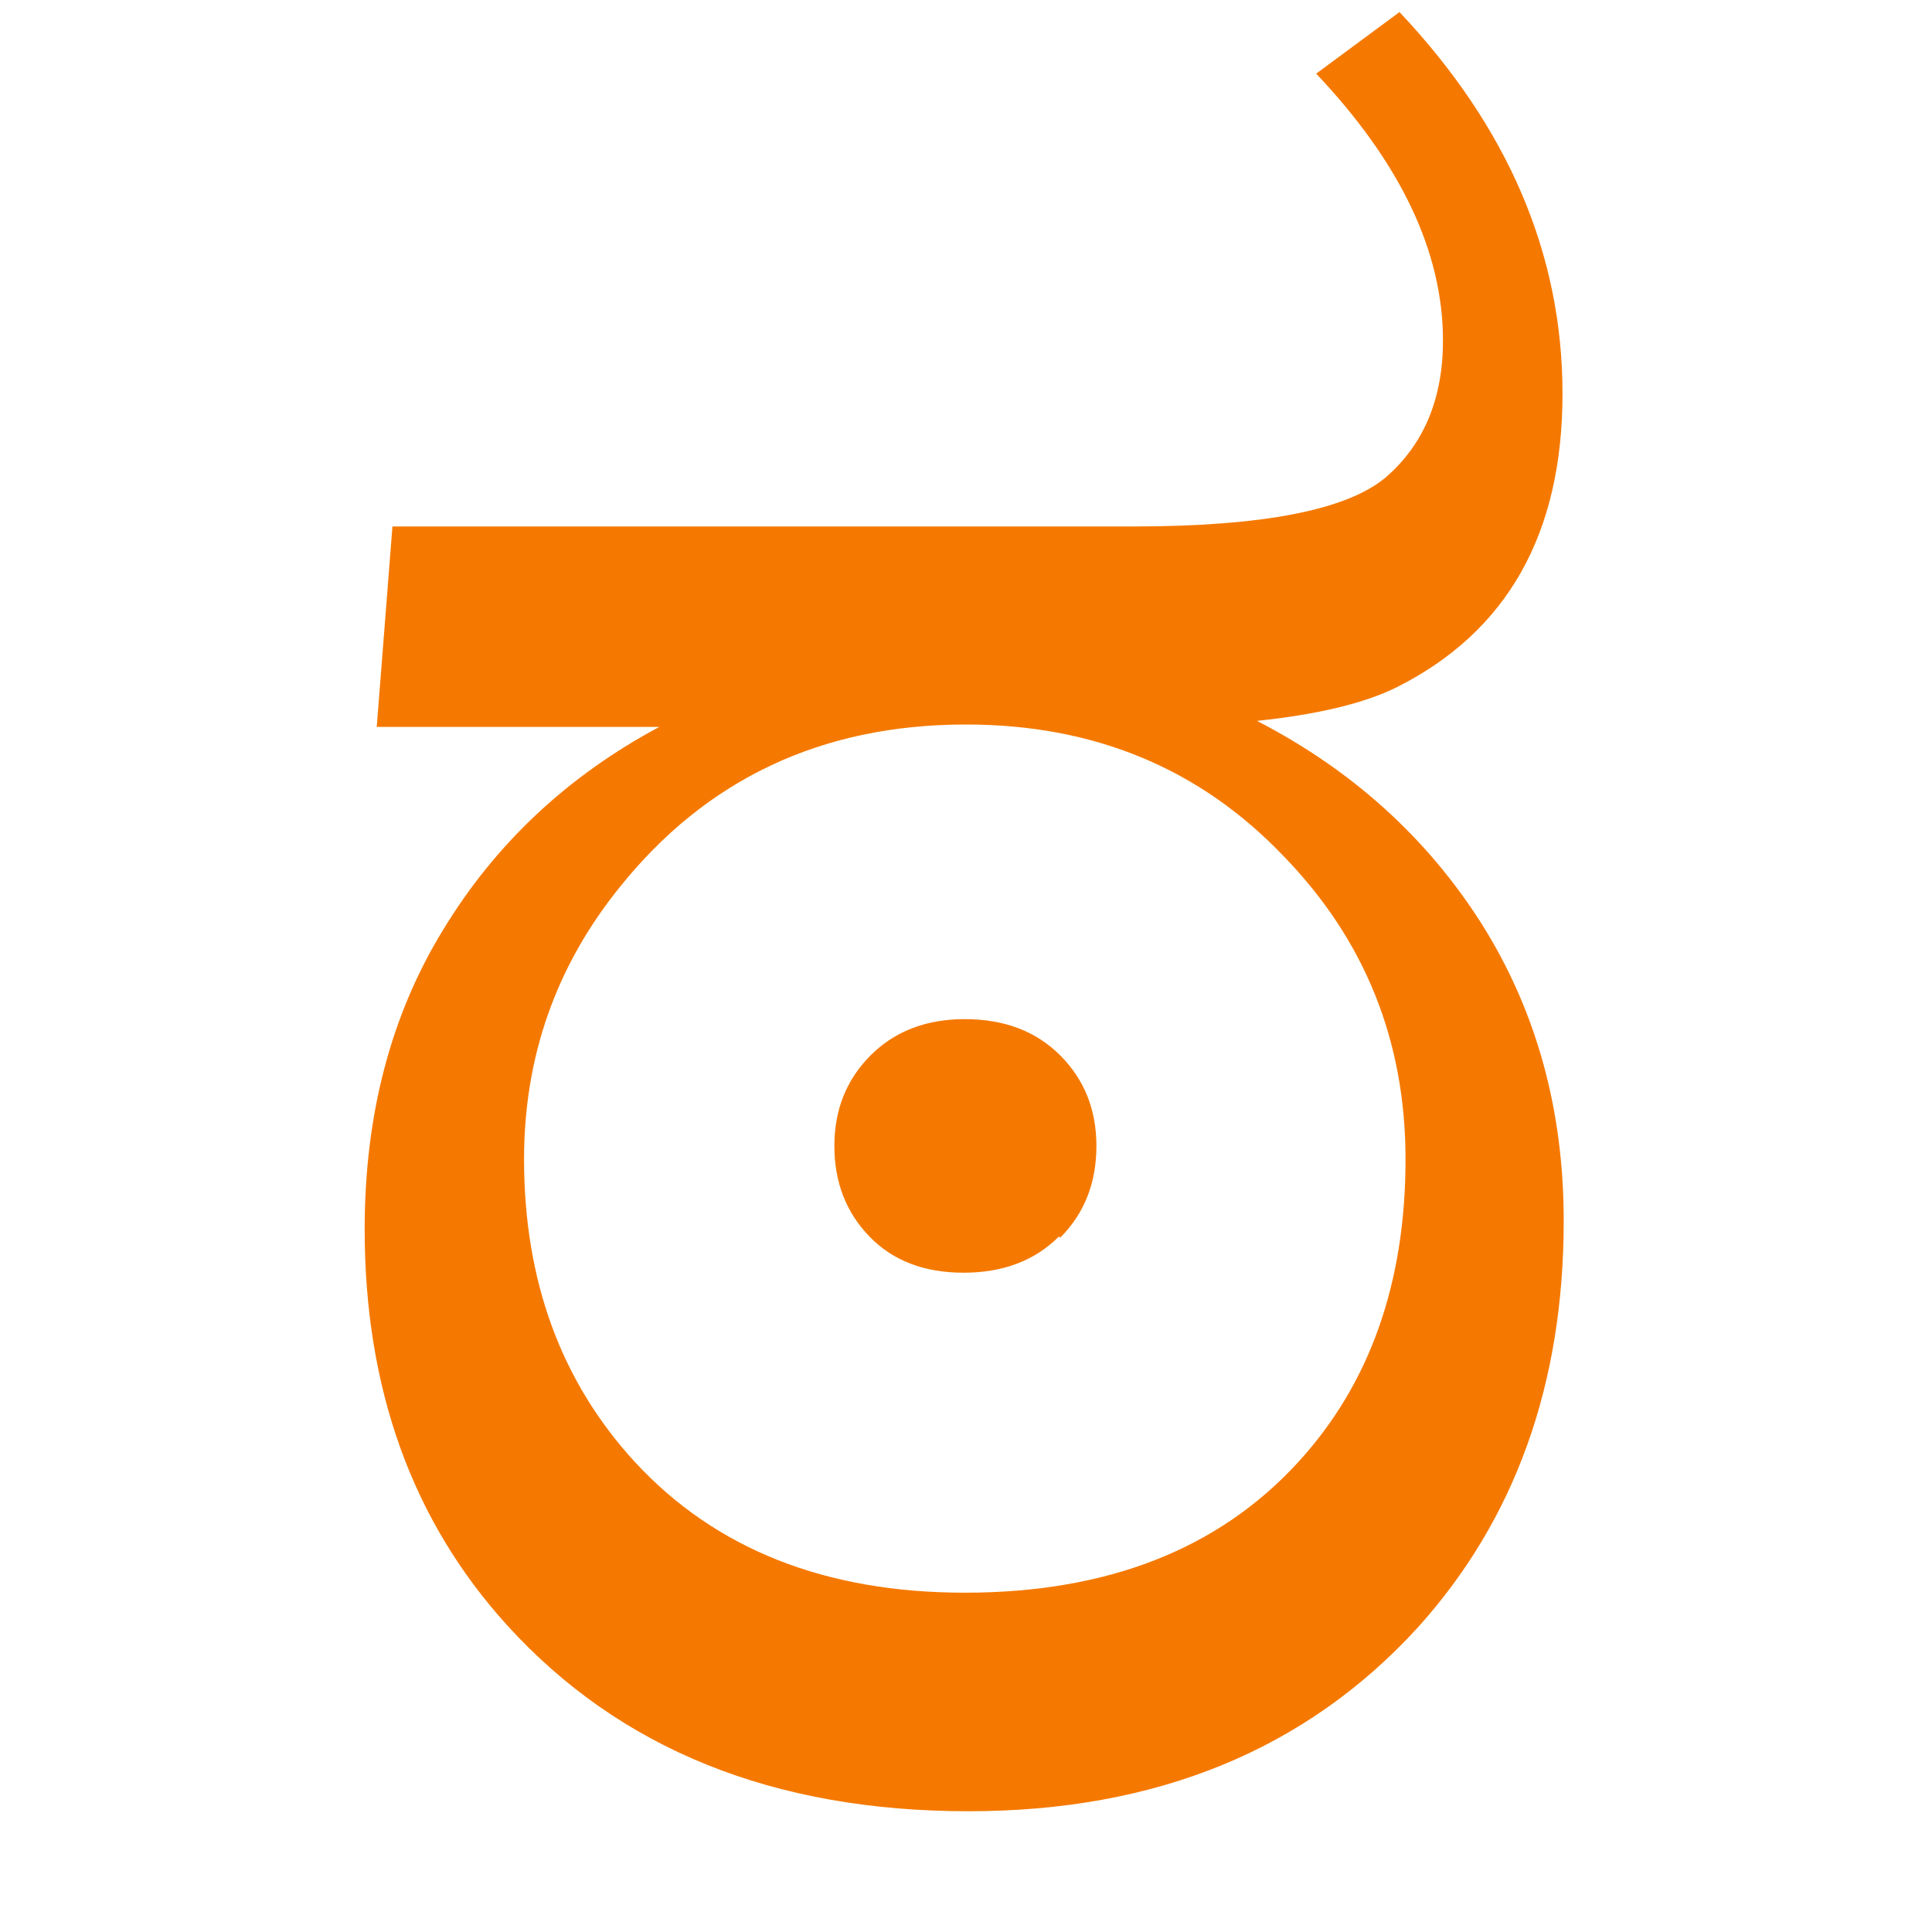
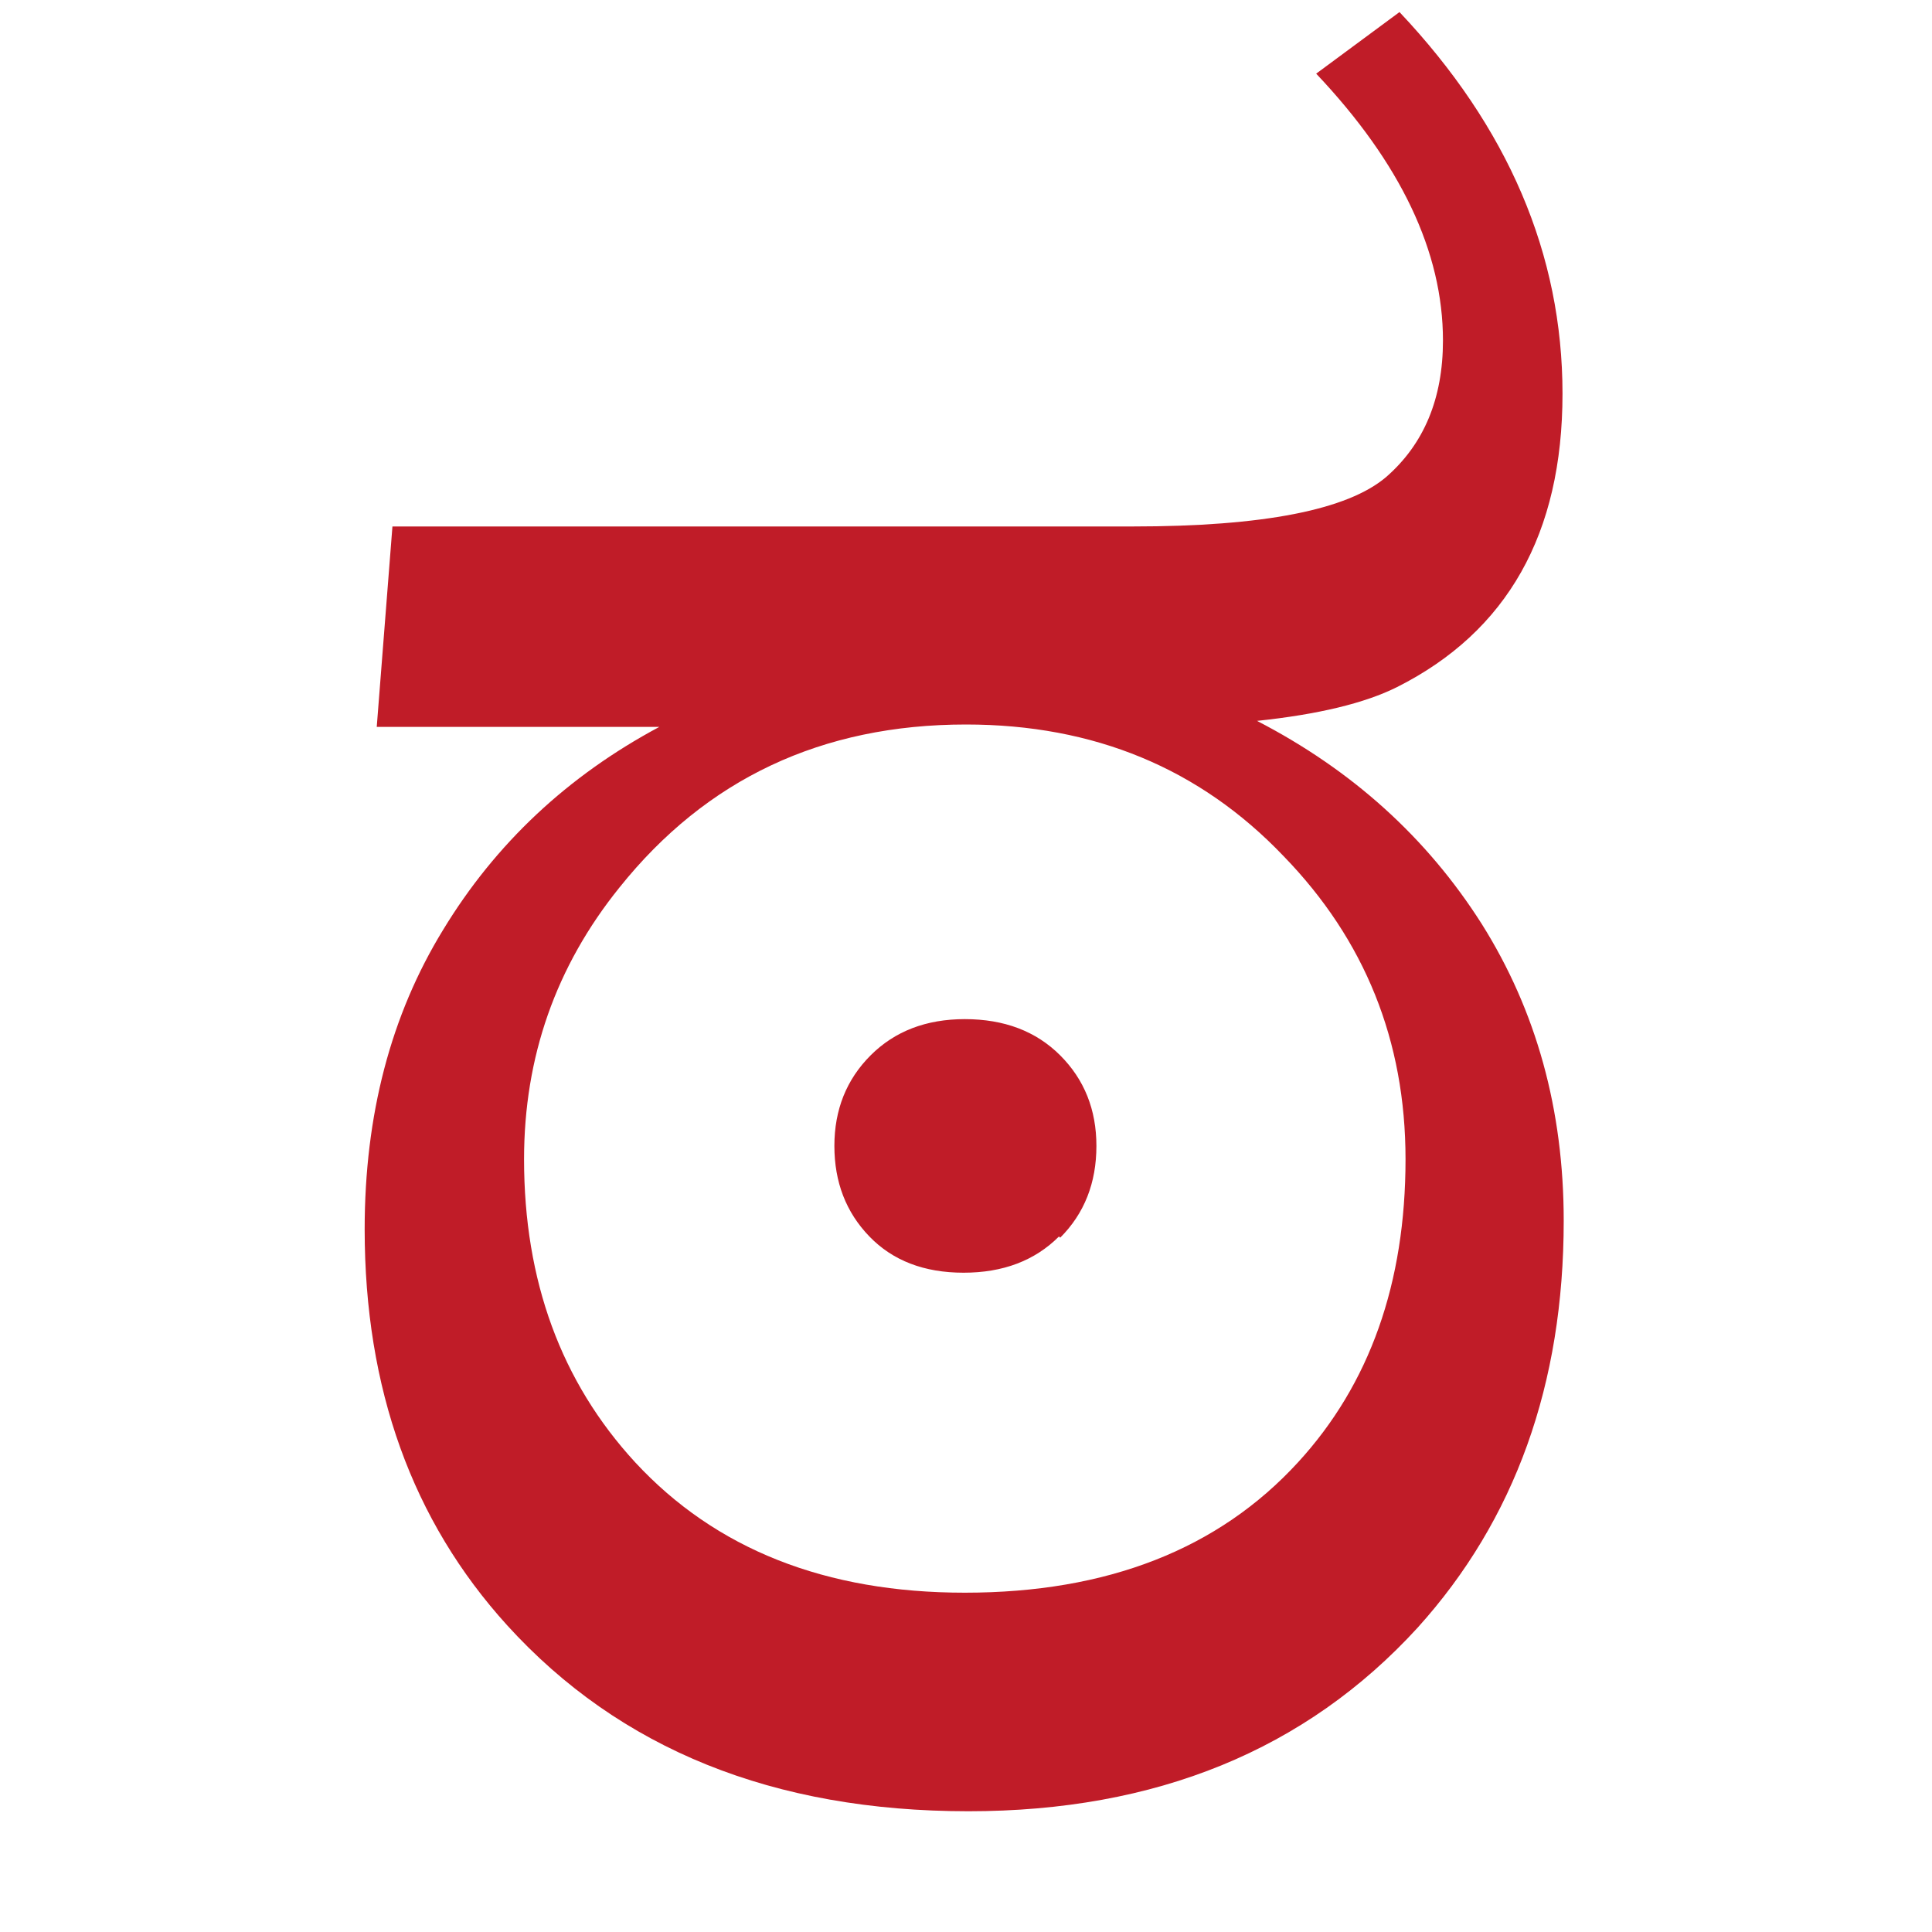
- <svg xmlns="http://www.w3.org/2000/svg" height="16" viewBox="0 0 16 16" width="16">
-   <path d="m11.59.1q1.35 1.43 1.35 3.16 0 1.74-1.37 2.43-.4.2-1.16.28 1.18.61 1.86 1.68.68 1.08.68 2.46 0 2.03-1.21 3.37-1.39 1.52-3.72 1.52-2.42 0-3.82-1.54-1.18-1.3-1.18-3.28 0-1.42.65-2.48.65-1.07 1.79-1.68h-2.34l.13-1.66h6.13q1.62 0 2.1-.41.47-.41.47-1.13 0-1.1-1.05-2.21zm-3.6 13.09q1.77 0 2.76-1.08.89-.97.89-2.51 0-1.47-1.01-2.51-1.04-1.09-2.63-1.09-1.79 0-2.87 1.35-.79.98-.79 2.25 0 1.51.92 2.51 1 1.08 2.73 1.08zm.78-2.95q-.3.3-.79.3-.49 0-.78-.3-.29-.3-.29-.75 0-.45.3-.75.3-.3.78-.3.49 0 .79.3.3.3.3.75 0 .46-.3.76z" fill="#f57900" stroke-width=".02" />
+ <svg height="16" width="16">
+   <path d="m11.59.1q1.35 1.43 1.35 3.16 0 1.74-1.37 2.43-.4.2-1.16.28 1.18.61 1.86 1.68.68 1.08.68 2.46 0 2.03-1.21 3.37-1.39 1.52-3.72 1.52-2.42 0-3.82-1.54-1.18-1.3-1.18-3.28 0-1.42.65-2.48.65-1.07 1.79-1.68h-2.34l.13-1.66h6.13q1.62 0 2.1-.41.47-.41.47-1.13 0-1.1-1.05-2.21zm-3.6 13.09q1.77 0 2.76-1.08.89-.97.89-2.51 0-1.47-1.01-2.51-1.04-1.09-2.63-1.09-1.79 0-2.87 1.35-.79.98-.79 2.25 0 1.51.92 2.51 1 1.08 2.73 1.08zm.78-2.95q-.3.3-.79.3-.49 0-.78-.3-.29-.3-.29-.75 0-.45.3-.75.3-.3.78-.3.49 0 .79.3.3.3.3.75 0 .46-.3.76z" fill="#c01c28" stroke-width=".02" />
</svg>
